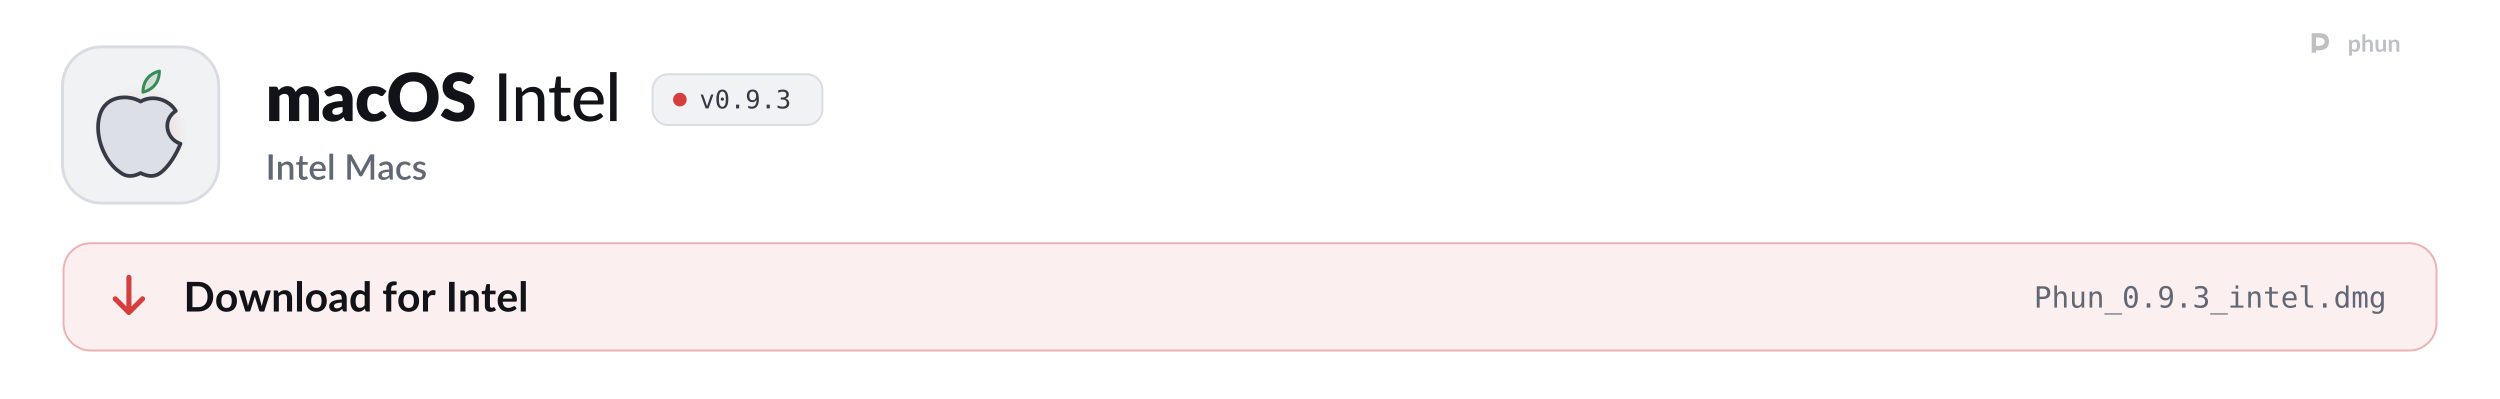
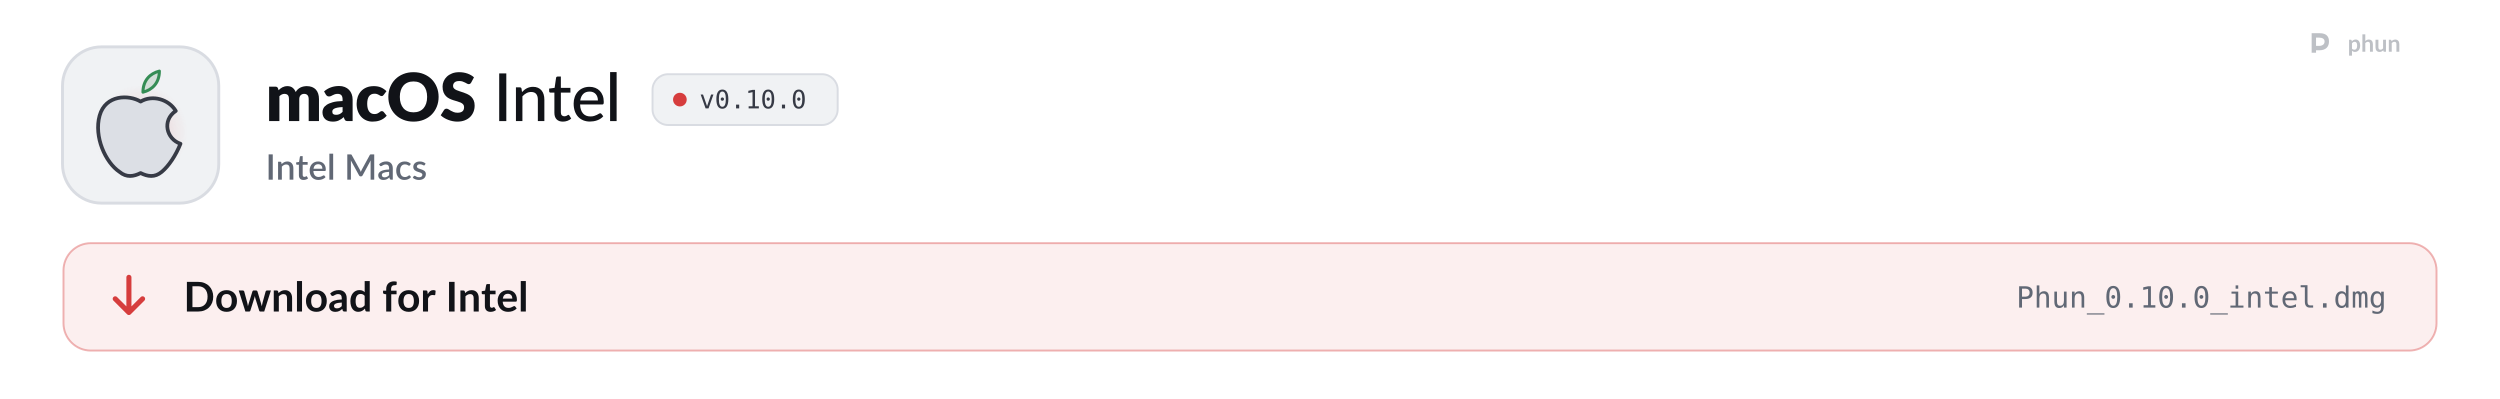
<svg xmlns="http://www.w3.org/2000/svg" width="1280" height="204" viewBox="0 0 1280 204" role="img" aria-labelledby="t d">
  <style>
  .pulse { animation: pulse 2.6s ease-in-out infinite; }
  .pulse.b { animation-delay: .5s; }
  .pulse.c { animation-delay: 1s; }
  @keyframes pulse { 0%, 100% { opacity: 1; } 50% { opacity: .35; } }
  .flow { stroke-dasharray: 4 6; animation: flow 1.6s linear infinite; }
  @keyframes flow { to { stroke-dashoffset: -20; } }
  .blink { animation: blink 1.1s steps(1) infinite; }
  @keyframes blink { 50% { opacity: 0; } }
  .rise { animation: rise .7s cubic-bezier(.2,.7,.2,1) both; }
  @keyframes rise { from { opacity: 0; transform: translateY(8px); } }
  .spin { transform-box: fill-box; transform-origin: center; animation: spin 6s linear infinite; }
  @keyframes spin { to { transform: rotate(360deg); } }
  .bob { animation: bob 3s ease-in-out infinite; }
  @keyframes bob { 50% { transform: translateY(-4px); } }

  .sway { transform-box: view-box; transform-origin: 52px 22px; animation: sway 3.2s ease-in-out infinite; }
  @keyframes sway { 0%, 100% { transform: rotate(-6deg); } 50% { transform: rotate(8deg); } }
  .pane { animation: pane 4s ease-in-out infinite; }
  @keyframes pane { 0%, 100% { opacity: .55; } 12%, 30% { opacity: 1; } 45% { opacity: .55; } }
  .waddle { transform-box: view-box; transform-origin: 50px 96px; animation: waddle 1.6s ease-in-out infinite; }
  @keyframes waddle { 0%, 100% { transform: rotate(-5deg); } 50% { transform: rotate(5deg); } }
  .lid { transform-box: fill-box; transform-origin: center; animation: lid 4.5s infinite; }
  @keyframes lid { 0%, 92%, 100% { transform: scaleY(1); } 95% { transform: scaleY(.1); } }
  .drop { animation: drop 1.8s ease-in-out infinite; }
  @keyframes drop { 0%, 100% { transform: translateY(-2px); } 50% { transform: translateY(3px); } }

  @media (prefers-reduced-motion: reduce) { * { animation: none !important; } }
</style>
  <defs>
    <path id="k108" d="M105 0L105 -1037L297 -1037Q355 -1037 373 -985L390 -929Q416 -956 444 -978.5Q472 -1001 504.5 -1017.5Q537 -1034 574.5 -1043.5Q612 -1053 657 -1053Q751 -1053 812.5 -1004.5Q874 -956 906 -875Q932 -923 969.5 -957Q1007 -991 1050.5 -1012Q1094 -1033 1142.5 -1043Q1191 -1053 1239 -1053Q1328 -1053 1397 -1026.5Q1466 -1000 1512.5 -949.5Q1559 -899 1583 -825.5Q1607 -752 1607 -659L1607 0L1297 0L1297 -659Q1297 -820 1159 -820Q1096 -820 1054.5 -778.5Q1013 -737 1013 -659L1013 0L703 0L703 -659Q703 -748 668 -784Q633 -820 565 -820Q523 -820 485.5 -801Q448 -782 415 -750L415 0L105 0Z" />
    <path id="k45" d="M640 -422Q547 -418 487 -406Q427 -394 392 -376Q357 -358 343.5 -335Q330 -312 330 -285Q330 -232 359 -210.5Q388 -189 444 -189Q504 -189 549 -210Q594 -231 640 -278L640 -422ZM82 -893Q176 -976 290.5 -1016.5Q405 -1057 536 -1057Q630 -1057 705.5 -1026.5Q781 -996 833.5 -941.5Q886 -887 914 -812Q942 -737 942 -648L942 0L800 0Q756 0 733.5 -12Q711 -24 696 -62L674 -119Q635 -86 599 -61Q563 -36 524.5 -18.5Q486 -1 442.5 7.5Q399 16 346 16Q275 16 217 -2.5Q159 -21 118.5 -57Q78 -93 56 -146.5Q34 -200 34 -270Q34 -326 62 -383.5Q90 -441 159 -488.5Q228 -536 345 -568Q462 -600 640 -604L640 -648Q640 -739 602.5 -779.5Q565 -820 496 -820Q441 -820 406 -808Q371 -796 343.5 -781Q316 -766 290 -754Q264 -742 228 -742Q196 -742 174 -758Q152 -774 138 -796L82 -893Z" />
    <path id="k49" d="M867 -791Q853 -774 840 -764Q827 -754 803 -754Q780 -754 761.5 -765Q743 -776 720 -789.5Q697 -803 666 -814Q635 -825 589 -825Q532 -825 490.5 -804Q449 -783 422 -744Q395 -705 382 -648.5Q369 -592 369 -521Q369 -372 426.5 -292Q484 -212 585 -212Q639 -212 670.5 -225.5Q702 -239 724 -255.5Q746 -272 764.5 -286Q783 -300 811 -300Q848 -300 867 -273L957 -162Q909 -107 856 -72.5Q803 -38 747.5 -18.5Q692 1 636 8.5Q580 16 527 16Q432 16 345.5 -20Q259 -56 193.5 -124.5Q128 -193 89.5 -293Q51 -393 51 -521Q51 -633 84.5 -730.5Q118 -828 183.5 -899.5Q249 -971 345.5 -1012Q442 -1053 569 -1053Q691 -1053 783 -1014Q875 -975 949 -900L867 -791Z" />
    <path id="k27" d="M1571 -729Q1571 -571 1516.5 -435Q1462 -299 1363 -198.5Q1264 -98 1124.5 -41Q985 16 815 16Q645 16 505 -41Q365 -98 265.5 -198.5Q166 -299 111.5 -435Q57 -571 57 -729Q57 -887 111.5 -1023Q166 -1159 265.5 -1259Q365 -1359 505 -1416Q645 -1473 815 -1473Q985 -1473 1124.5 -1415.5Q1264 -1358 1363 -1258Q1462 -1158 1516.5 -1022Q1571 -886 1571 -729ZM1225 -729Q1225 -837 1197 -923.5Q1169 -1010 1116.5 -1070Q1064 -1130 988 -1162Q912 -1194 815 -1194Q717 -1194 640.5 -1162Q564 -1130 511.5 -1070Q459 -1010 431 -923.5Q403 -837 403 -729Q403 -620 431 -533.5Q459 -447 511.5 -387Q564 -327 640.5 -295.5Q717 -264 815 -264Q912 -264 988 -295.5Q1064 -327 1116.5 -387Q1169 -447 1197 -533.5Q1225 -620 1225 -729Z" />
    <path id="k34" d="M946 -1161Q931 -1137 914.5 -1125Q898 -1113 872 -1113Q849 -1113 822.5 -1127.5Q796 -1142 762.5 -1160Q729 -1178 686 -1192.5Q643 -1207 588 -1207Q493 -1207 446.5 -1166.5Q400 -1126 400 -1057Q400 -1013 428 -984Q456 -955 501.5 -934Q547 -913 605.5 -895.5Q664 -878 725 -856.5Q786 -835 844.5 -806Q903 -777 948.5 -732Q994 -687 1022 -622.5Q1050 -558 1050 -467Q1050 -366 1015 -278Q980 -190 913.5 -124.5Q847 -59 749.5 -21.5Q652 16 528 16Q460 16 389.5 2Q319 -12 253 -37.5Q187 -63 129 -98Q71 -133 28 -176L128 -334Q140 -351 159.5 -362.5Q179 -374 202 -374Q232 -374 262.5 -355Q293 -336 331.5 -313Q370 -290 420 -271Q470 -252 538 -252Q630 -252 681 -292.5Q732 -333 732 -421Q732 -472 704 -504Q676 -536 630.5 -557Q585 -578 527 -594Q469 -610 408 -629.5Q347 -649 289 -677.5Q231 -706 185.5 -752.5Q140 -799 112 -868.5Q84 -938 84 -1040Q84 -1122 117 -1200Q150 -1278 214 -1339Q278 -1400 371 -1436.5Q464 -1473 584 -1473Q651 -1473 714.5 -1462.5Q778 -1452 835 -1431.5Q892 -1411 941.5 -1382.5Q991 -1354 1030 -1318L946 -1161Z" />
    <path id="m17" d="M391 0L177 0L177 -1436L391 -1436L391 0Z" />
    <path id="m109" d="M320 -875Q353 -910 389 -939Q425 -968 465.5 -988.5Q506 -1009 552.5 -1020.5Q599 -1032 652 -1032Q736 -1032 799.5 -1004Q863 -976 906 -925.5Q949 -875 971 -804Q993 -733 993 -647L993 0L797 0L797 -647Q797 -756 747 -816.5Q697 -877 594 -877Q519 -877 453.5 -841.5Q388 -806 332 -745L332 0L137 0L137 -1016L254 -1016Q295 -1016 305 -977L320 -875Z" />
    <path id="m124" d="M455 16Q332 16 265.5 -53Q199 -122 199 -250L199 -858L81 -858Q64 -858 52.5 -868.5Q41 -879 41 -900L41 -979L206 -1002L250 -1305Q254 -1322 265.5 -1331.5Q277 -1341 295 -1341L394 -1341L394 -1000L682 -1000L682 -858L394 -858L394 -263Q394 -203 423.5 -173.5Q453 -144 499 -144Q526 -144 545.5 -151Q565 -158 579 -166.5Q593 -175 603 -182Q613 -189 621 -189Q631 -189 636.5 -184.5Q642 -180 648 -170L706 -76Q658 -32 592 -8Q526 16 455 16Z" />
    <path id="m59" d="M810 -621Q810 -679 793.5 -728Q777 -777 745 -813Q713 -849 667 -869Q621 -889 561 -889Q438 -889 367.5 -818Q297 -747 278 -621L810 -621ZM971 -145Q935 -103 888 -72.5Q841 -42 788 -23Q735 -4 678.5 5Q622 14 567 14Q462 14 372.5 -21.5Q283 -57 217.5 -125.5Q152 -194 115.5 -295.5Q79 -397 79 -529Q79 -635 112 -726.5Q145 -818 206.5 -886Q268 -954 357 -993Q446 -1032 557 -1032Q650 -1032 728.5 -1001.5Q807 -971 864 -913Q921 -855 953.5 -770Q986 -685 986 -576Q986 -531 976 -515.5Q966 -500 939 -500L273 -500Q276 -409 299 -341.5Q322 -274 362.5 -229Q403 -184 459 -162Q515 -140 584 -140Q649 -140 696.5 -155Q744 -170 778.5 -187.5Q813 -205 836.5 -220Q860 -235 878 -235Q902 -235 915 -217L971 -145Z" />
    <path id="m1140" d="M337 -1476L337 0L141 0L141 -1476L337 -1476Z" />
    <path id="o89" d="M100 -1120L291 -1120L616 -180L942 -1120L1133 -1120L735 0L498 0L100 -1120Z" />
    <path id="o19" d="M483 -750Q483 -805 521.5 -845Q560 -885 614 -885Q670 -885 710 -845Q750 -805 750 -750Q750 -694 710.5 -655Q671 -616 614 -616Q558 -616 520.5 -654Q483 -692 483 -750ZM616 -1360Q475 -1360 405.5 -1208Q336 -1056 336 -745Q336 -435 405.5 -283Q475 -131 616 -131Q758 -131 827.5 -283Q897 -435 897 -745Q897 -1056 827.5 -1208Q758 -1360 616 -1360ZM616 -1520Q855 -1520 977.5 -1324Q1100 -1128 1100 -745Q1100 -363 977.5 -167Q855 29 616 29Q377 29 255 -167Q133 -363 133 -745Q133 -1128 255 -1324Q377 -1520 616 -1520Z" />
    <path id="o17" d="M489 -305L741 -305L741 0L489 0L489 -305Z" />
-     <path id="o28" d="M596 -662Q725 -662 798.5 -755Q872 -848 872 -1012Q872 -1176 798.5 -1269Q725 -1362 596 -1362Q462 -1362 394 -1273.5Q326 -1185 326 -1012Q326 -838 393.5 -750Q461 -662 596 -662ZM236 -31L236 -217Q299 -180 370 -160.5Q441 -141 518 -141Q710 -141 808.5 -285.5Q907 -430 907 -711Q860 -611 775 -557.5Q690 -504 580 -504Q364 -504 245.5 -637Q127 -770 127 -1014Q127 -1255 248.5 -1387.5Q370 -1520 592 -1520Q852 -1520 973 -1333Q1094 -1146 1094 -745Q1094 -368 948.5 -169.5Q803 29 526 29Q453 29 379 13.5Q305 -2 236 -31Z" />
-     <path id="o22" d="M776 -799Q923 -760 1001 -660.5Q1079 -561 1079 -412Q1079 -206 940.5 -88.5Q802 29 557 29Q454 29 347 10Q240 -9 137 -45L137 -246Q239 -193 338 -167Q437 -141 535 -141Q701 -141 790 -216Q879 -291 879 -432Q879 -562 790 -638.5Q701 -715 549 -715L395 -715L395 -881L549 -881Q688 -881 766 -942Q844 -1003 844 -1112Q844 -1227 771.5 -1288.5Q699 -1350 565 -1350Q476 -1350 381 -1330Q286 -1310 182 -1270L182 -1456Q303 -1488 397.5 -1504Q492 -1520 565 -1520Q783 -1520 913.5 -1410.5Q1044 -1301 1044 -1120Q1044 -997 975.5 -915Q907 -833 776 -799Z" />
+     <path id="o20" d="M270 -170L584 -170L584 -1311L246 -1235L246 -1419L582 -1493L784 -1493L784 -170L1094 -170L1094 0L270 0L270 -170Z" />
    <path id="s17" d="M406 0L171 0L171 -1440L406 -1440L406 0Z" />
    <path id="s109" d="M332 -885Q365 -919 400.5 -946.5Q436 -974 476 -994Q516 -1014 561 -1025Q606 -1036 659 -1036Q743 -1036 806.5 -1008Q870 -980 913.5 -929Q957 -878 979 -806.5Q1001 -735 1001 -649L1001 0L787 0L787 -649Q787 -752 739.5 -809Q692 -866 595 -866Q523 -866 461.5 -833Q400 -800 346 -743L346 0L131 0L131 -1020L261 -1020Q305 -1020 317 -979L332 -885Z" />
    <path id="s124" d="M458 16Q331 16 262.5 -55.5Q194 -127 194 -257L194 -851L82 -851Q64 -851 51 -862.5Q38 -874 38 -897L38 -984L203 -1008L250 -1303Q255 -1320 267 -1330.5Q279 -1341 299 -1341L409 -1341L409 -1006L692 -1006L692 -851L409 -851L409 -272Q409 -217 436 -188Q463 -159 508 -159Q533 -159 551 -165.5Q569 -172 582 -179.5Q595 -187 604.5 -193.5Q614 -200 623 -200Q641 -200 652 -180L716 -75Q666 -31 598 -7.5Q530 16 458 16Z" />
    <path id="s59" d="M800 -625Q800 -679 784.5 -725.5Q769 -772 739 -806.5Q709 -841 664.5 -860.5Q620 -880 562 -880Q445 -880 378 -813Q311 -746 293 -625L800 -625ZM287 -493Q291 -406 314 -342.5Q337 -279 375.5 -237Q414 -195 467.5 -174.5Q521 -154 587 -154Q650 -154 696 -168.5Q742 -183 776 -200.5Q810 -218 834 -232.5Q858 -247 878 -247Q904 -247 918 -227L979 -148Q941 -103 893 -72Q845 -41 791 -21.5Q737 -2 680 6.5Q623 15 569 15Q463 15 372.5 -20.5Q282 -56 215.5 -125Q149 -194 111.5 -296Q74 -398 74 -531Q74 -637 107.5 -729Q141 -821 203.5 -889Q266 -957 355.5 -996.5Q445 -1036 558 -1036Q652 -1036 732 -1005.5Q812 -975 870 -916Q928 -857 960.5 -771.5Q993 -686 993 -577Q993 -527 982 -510Q971 -493 942 -493L287 -493Z" />
    <path id="s1140" d="M350 -1480L350 0L135 0L135 -1480L350 -1480Z" />
    <path id="s24" d="M1703 -1440L1703 0L1497 0L1497 -987Q1497 -1011 1498.5 -1039.5Q1500 -1068 1503 -1097L1040 -242Q1013 -189 957 -189L924 -189Q867 -189 841 -242L371 -1099Q374 -1070 375.5 -1041Q377 -1012 377 -987L377 0L171 0L171 -1440L346 -1440Q377 -1440 394 -1434.5Q411 -1429 425 -1401L887 -564Q902 -535 915.5 -504.5Q929 -474 940 -442Q952 -474 965.5 -505.5Q979 -537 994 -566L1449 -1401Q1463 -1429 1480 -1434.5Q1497 -1440 1528 -1440L1703 -1440Z" />
    <path id="s45" d="M676 -446Q561 -442 482 -427.5Q403 -413 354 -390.5Q305 -368 283.5 -337Q262 -306 262 -269Q262 -233 273.5 -207.5Q285 -182 305.5 -165.5Q326 -149 353.5 -141.5Q381 -134 414 -134Q498 -134 558.5 -165.5Q619 -197 676 -257L676 -446ZM106 -878Q279 -1039 518 -1039Q606 -1039 674.5 -1010.5Q743 -982 789.5 -930Q836 -878 860.5 -806.5Q885 -735 885 -648L885 0L789 0Q758 0 742 -9.5Q726 -19 715 -48L694 -131Q655 -96 617 -68.5Q579 -41 538.5 -22Q498 -3 451.5 6.5Q405 16 349 16Q287 16 233.5 -1Q180 -18 141 -52.5Q102 -87 79.5 -138Q57 -189 57 -258Q57 -317 88.5 -373Q120 -429 192.5 -473.5Q265 -518 383.5 -547Q502 -576 676 -580L676 -648Q676 -758 629 -812Q582 -866 491 -866Q429 -866 387 -850.5Q345 -835 314 -817Q283 -799 259 -783.5Q235 -768 208 -768Q186 -768 170.5 -779.5Q155 -791 145 -808L106 -878Z" />
    <path id="s49" d="M852 -820Q842 -807 833 -800Q824 -793 807 -793Q790 -793 771.5 -805Q753 -817 727.5 -831.5Q702 -846 666 -858Q630 -870 576 -870Q506 -870 453.5 -845Q401 -820 365.5 -773.5Q330 -727 312.5 -660.5Q295 -594 295 -511Q295 -425 314 -358Q333 -291 368.5 -245Q404 -199 454.5 -175Q505 -151 568 -151Q630 -151 669 -166Q708 -181 734 -199Q760 -217 778.5 -232Q797 -247 818 -247Q844 -247 858 -227L919 -148Q882 -103 837 -72Q792 -41 742 -21.5Q692 -2 638 6.5Q584 15 529 15Q434 15 351.5 -20.5Q269 -56 207.5 -123.5Q146 -191 110.5 -288.5Q75 -386 75 -511Q75 -624 107 -720.5Q139 -817 200.5 -887Q262 -957 353 -996.5Q444 -1036 563 -1036Q674 -1036 758.5 -1000Q843 -964 909 -898L852 -820Z" />
    <path id="s118" d="M740 -835Q732 -821 722 -815Q712 -809 697 -809Q680 -809 660 -819.5Q640 -830 613 -843Q586 -856 549.5 -866.5Q513 -877 464 -877Q424 -877 391.5 -867.5Q359 -858 336.5 -840.5Q314 -823 302 -799.5Q290 -776 290 -749Q290 -713 312 -689Q334 -665 370 -647.5Q406 -630 452 -616Q498 -602 546 -586Q594 -570 640 -549Q686 -528 722 -497.5Q758 -467 780 -423.5Q802 -380 802 -318Q802 -246 776 -185Q750 -124 700 -79Q650 -34 575.5 -9Q501 16 405 16Q352 16 302.5 6.5Q253 -3 208.5 -19.5Q164 -36 125.5 -59Q87 -82 57 -109L107 -191Q116 -206 129.5 -214.5Q143 -223 163 -223Q184 -223 204.5 -209.5Q225 -196 252.5 -180Q280 -164 319 -150.5Q358 -137 416 -137Q464 -137 499 -148.5Q534 -160 557 -180Q580 -200 591 -225.5Q602 -251 602 -280Q602 -319 580 -344Q558 -369 521.5 -387Q485 -405 438.5 -419Q392 -433 344 -449Q296 -465 249.5 -486Q203 -507 166.5 -539.5Q130 -572 108 -618.5Q86 -665 86 -732Q86 -793 110.5 -848Q135 -903 182.5 -945Q230 -987 299.5 -1011.5Q369 -1036 460 -1036Q563 -1036 647 -1003Q731 -970 788 -913L740 -835Z" />
    <path id="b9" d="M1445 -723Q1445 -564 1392 -431Q1339 -298 1243 -202Q1147 -106 1012 -53Q877 0 712 0L161 0L161 -1446L712 -1446Q877 -1446 1012 -1392.5Q1147 -1339 1243 -1243.5Q1339 -1148 1392 -1015Q1445 -882 1445 -723ZM1169 -723Q1169 -842 1137.5 -936.5Q1106 -1031 1046.5 -1096.5Q987 -1162 902.5 -1197Q818 -1232 712 -1232L431 -1232L431 -214L712 -214Q818 -214 902.5 -249Q987 -284 1046.5 -349.5Q1106 -415 1137.5 -509.5Q1169 -604 1169 -723Z" />
    <path id="b111" d="M576 -1042Q690 -1042 783.5 -1005Q877 -968 943.5 -900Q1010 -832 1046 -734Q1082 -636 1082 -515Q1082 -393 1046 -295Q1010 -197 943.5 -128Q877 -59 783.5 -22Q690 15 576 15Q461 15 367 -22Q273 -59 206.5 -128Q140 -197 103.5 -295Q67 -393 67 -515Q67 -636 103.5 -734Q140 -832 206.5 -900Q273 -968 367 -1005Q461 -1042 576 -1042ZM576 -175Q704 -175 765.5 -261Q827 -347 827 -513Q827 -679 765.5 -766Q704 -853 576 -853Q446 -853 383.5 -765.5Q321 -678 321 -513Q321 -348 383.5 -261.5Q446 -175 576 -175Z" />
    <path id="b137" d="M1587 -1026L1261 0L1063 0Q1029 0 1016 -44L832 -637Q823 -667 815.5 -696.5Q808 -726 803 -756Q797 -726 789.5 -695.5Q782 -665 773 -635L586 -44Q574 0 533 0L343 0L18 -1026L215 -1026Q242 -1026 261 -1013Q280 -1000 286 -980L433 -432Q444 -387 452.5 -344Q461 -301 467 -258Q478 -301 490.5 -344Q503 -387 517 -432L687 -982Q693 -1002 710.5 -1015Q728 -1028 753 -1028L862 -1028Q888 -1028 906.5 -1015Q925 -1002 931 -982L1096 -432Q1109 -387 1120.5 -343.5Q1132 -300 1143 -257Q1156 -342 1180 -432L1331 -980Q1338 -1000 1356 -1013Q1374 -1026 1399 -1026L1587 -1026Z" />
    <path id="b109" d="M353 -900Q384 -931 418.5 -957.5Q453 -984 491.5 -1002.5Q530 -1021 574 -1031.5Q618 -1042 670 -1042Q754 -1042 819 -1013.5Q884 -985 927.5 -933.5Q971 -882 993.5 -810.5Q1016 -739 1016 -653L1016 0L769 0L769 -653Q769 -747 726 -798.5Q683 -850 595 -850Q531 -850 475 -821Q419 -792 369 -742L369 0L122 0L122 -1026L273 -1026Q321 -1026 336 -981L353 -900Z" />
    <path id="b1140" d="M372 -1486L372 0L125 0L125 -1486L372 -1486Z" />
    <path id="b45" d="M664 -438Q557 -433 484 -419.5Q411 -406 367 -385Q323 -364 304 -336Q285 -308 285 -275Q285 -210 323.5 -182Q362 -154 424 -154Q500 -154 555.5 -181.5Q611 -209 664 -265L664 -438ZM98 -883Q275 -1045 524 -1045Q614 -1045 685 -1015.5Q756 -986 805 -933.5Q854 -881 879.5 -808Q905 -735 905 -648L905 0L793 0Q758 0 739 -10.5Q720 -21 709 -53L687 -127Q648 -92 611 -65.5Q574 -39 534 -21Q494 -3 448.5 6.5Q403 16 348 16Q283 16 228 -1.5Q173 -19 133 -54Q93 -89 71 -141Q49 -193 49 -262Q49 -301 62 -339.5Q75 -378 104.5 -413Q134 -448 181 -479Q228 -510 296.5 -533Q365 -556 456 -570.5Q547 -585 664 -588L664 -648Q664 -751 620 -800.5Q576 -850 493 -850Q433 -850 393.5 -836Q354 -822 324 -804.5Q294 -787 269.5 -773Q245 -759 215 -759Q189 -759 171 -772.5Q153 -786 142 -804L98 -883Z" />
    <path id="b55" d="M766 -764Q724 -815 674.5 -836Q625 -857 568 -857Q512 -857 467 -836Q422 -815 390 -772.5Q358 -730 341 -664.5Q324 -599 324 -510Q324 -420 338.5 -357.5Q353 -295 380 -255.5Q407 -216 446 -198.5Q485 -181 533 -181Q610 -181 664 -213Q718 -245 766 -304L766 -764ZM1013 -1486L1013 0L862 0Q813 0 800 -45L779 -144Q717 -73 636.5 -29Q556 15 449 15Q365 15 295 -20Q225 -55 174.5 -121.5Q124 -188 96.5 -286Q69 -384 69 -510Q69 -624 100 -722Q131 -820 189 -892Q247 -964 328 -1004.5Q409 -1045 510 -1045Q596 -1045 657 -1018Q718 -991 766 -945L766 -1486L1013 -1486Z" />
    <path id="b61" d="M194 0L194 -840L105 -854Q76 -860 58.5 -874.5Q41 -889 41 -916L41 -1017L194 -1017L194 -1093Q194 -1181 220.5 -1251Q247 -1321 296.5 -1370Q346 -1419 417 -1445Q488 -1471 577 -1471Q648 -1471 709 -1452L704 -1328Q703 -1314 696 -1305.5Q689 -1297 677.5 -1292.5Q666 -1288 651 -1286.5Q636 -1285 619 -1285Q575 -1285 540.5 -1275.5Q506 -1266 482 -1242.5Q458 -1219 445.5 -1180.5Q433 -1142 433 -1085L433 -1017L700 -1017L700 -841L441 -841L441 0L194 0Z" />
    <path id="b117" d="M355 -848Q403 -940 469 -992.5Q535 -1045 625 -1045Q696 -1045 739 -1014L723 -829Q718 -811 708.5 -803.5Q699 -796 683 -796Q668 -796 638.5 -801Q609 -806 581 -806Q540 -806 508 -794Q476 -782 450.5 -759.5Q425 -737 405.5 -705Q386 -673 369 -632L369 0L122 0L122 -1026L267 -1026Q305 -1026 320 -1012.5Q335 -999 340 -964L355 -848Z" />
    <path id="b17" d="M431 0L161 0L161 -1446L431 -1446L431 0Z" />
    <path id="b124" d="M464 16Q330 16 258.5 -59.5Q187 -135 187 -268L187 -841L82 -841Q62 -841 48 -854Q34 -867 34 -893L34 -991L199 -1018L251 -1298Q256 -1318 270 -1329Q284 -1340 306 -1340L434 -1340L434 -1017L708 -1017L708 -841L434 -841L434 -285Q434 -237 457.5 -210Q481 -183 522 -183Q545 -183 560.5 -188.5Q576 -194 587.5 -200Q599 -206 608 -211.5Q617 -217 626 -217Q637 -217 644 -211.5Q651 -206 659 -195L733 -75Q679 -30 609 -7Q539 16 464 16Z" />
    <path id="b59" d="M783 -631Q783 -679 769.5 -721.5Q756 -764 729 -796Q702 -828 660.5 -846.5Q619 -865 564 -865Q457 -865 395.5 -804Q334 -743 317 -631L783 -631ZM312 -482Q318 -403 340 -345.5Q362 -288 398 -250.5Q434 -213 483.5 -194.5Q533 -176 593 -176Q653 -176 696.5 -190Q740 -204 772.5 -221Q805 -238 829.5 -252Q854 -266 877 -266Q908 -266 923 -243L994 -153Q953 -105 902 -72.5Q851 -40 795.5 -20.5Q740 -1 682.5 7Q625 15 571 15Q464 15 372 -20.5Q280 -56 212 -125.5Q144 -195 105 -297.5Q66 -400 66 -535Q66 -640 100 -732.5Q134 -825 197.5 -893.5Q261 -962 352.5 -1002Q444 -1042 559 -1042Q656 -1042 738 -1011Q820 -980 879 -920.5Q938 -861 971.5 -774.5Q1005 -688 1005 -577Q1005 -521 993 -501.5Q981 -482 947 -482L312 -482Z" />
    <path id="o51" d="M399 -1327L399 -766L633 -766Q773 -766 851.5 -840Q930 -914 930 -1047Q930 -1180 852 -1253.5Q774 -1327 633 -1327L399 -1327ZM197 -1493L633 -1493Q883 -1493 1012 -1379.5Q1141 -1266 1141 -1047Q1141 -826 1012.5 -713Q884 -600 633 -600L399 -600L399 0L197 0L197 -1493Z" />
    <path id="o75" d="M1051 -694L1051 0L866 0L866 -694Q866 -845 813 -916Q760 -987 647 -987Q518 -987 448.5 -895.5Q379 -804 379 -633L379 0L195 0L195 -1556L379 -1556L379 -952Q428 -1048 512 -1097.5Q596 -1147 711 -1147Q882 -1147 966.5 -1034.5Q1051 -922 1051 -694Z" />
    <path id="o88" d="M195 -424L195 -1118L379 -1118L379 -424Q379 -273 432.5 -202Q486 -131 598 -131Q728 -131 797 -222.5Q866 -314 866 -485L866 -1118L1051 -1118L1051 0L866 0L866 -168Q817 -71 732.5 -21Q648 29 535 29Q363 29 279 -83.5Q195 -196 195 -424Z" />
    <path id="o81" d="M1051 -694L1051 0L866 0L866 -694Q866 -845 813 -916Q760 -987 647 -987Q518 -987 448.5 -895.5Q379 -804 379 -633L379 0L195 0L195 -1120L379 -1120L379 -952Q428 -1048 512 -1097.5Q596 -1147 711 -1147Q882 -1147 966.5 -1034.5Q1051 -922 1051 -694Z" />
    <path id="o66" d="M1233 403L1233 483L0 483L0 403L1233 403Z" />
    <path id="o76" d="M256 -1120L727 -1120L727 -143L1092 -143L1092 0L178 0L178 -143L543 -143L543 -977L256 -977L256 -1120ZM543 -1556L727 -1556L727 -1323L543 -1323L543 -1556Z" />
    <path id="o87" d="M614 -1438L614 -1120L1032 -1120L1032 -977L614 -977L614 -369Q614 -245 661 -196Q708 -147 825 -147L1032 -147L1032 0L807 0Q600 0 515 -83Q430 -166 430 -369L430 -977L131 -977L131 -1120L430 -1120L430 -1438L614 -1438Z" />
    <path id="o72" d="M1112 -606L1112 -516L315 -516L315 -510Q315 -327 410.5 -227Q506 -127 680 -127Q768 -127 864 -155Q960 -183 1069 -240L1069 -57Q964 -14 866.5 7.5Q769 29 678 29Q417 29 270 -127.5Q123 -284 123 -559Q123 -827 267 -987Q411 -1147 651 -1147Q865 -1147 988.5 -1002Q1112 -857 1112 -606ZM928 -660Q924 -822 851.5 -906.5Q779 -991 643 -991Q510 -991 424 -903Q338 -815 322 -659L928 -660Z" />
    <path id="o79" d="M639 -406Q639 -282 684.5 -219Q730 -156 819 -156L1034 -156L1034 0L801 0Q636 0 545.5 -106Q455 -212 455 -406L455 -1423L160 -1423L160 -1567L639 -1567L639 -406Z" />
    <path id="o71" d="M858 -977L858 -1556L1042 -1556L1042 0L858 0L858 -141Q812 -58 735.5 -14.5Q659 29 559 29Q356 29 239.5 -128.5Q123 -286 123 -563Q123 -836 240 -991.5Q357 -1147 559 -1147Q660 -1147 737 -1103.5Q814 -1060 858 -977ZM317 -559Q317 -345 385 -236Q453 -127 586 -127Q719 -127 788.5 -237Q858 -347 858 -559Q858 -772 788.5 -881.5Q719 -991 586 -991Q453 -991 385 -882Q317 -773 317 -559Z" />
    <path id="o80" d="M676 -1006Q710 -1078 762.5 -1112.5Q815 -1147 889 -1147Q1024 -1147 1079.5 -1042.5Q1135 -938 1135 -649L1135 0L967 0L967 -641Q967 -878 940.5 -935.5Q914 -993 844 -993Q764 -993 734.5 -931.5Q705 -870 705 -641L705 0L537 0L537 -641Q537 -881 508.5 -937Q480 -993 406 -993Q333 -993 304.5 -931.5Q276 -870 276 -641L276 0L109 0L109 -1120L276 -1120L276 -1024Q309 -1084 358.5 -1115.5Q408 -1147 471 -1147Q547 -1147 597.5 -1112Q648 -1077 676 -1006Z" />
    <path id="o74" d="M858 -569Q858 -776 790.5 -883.5Q723 -991 594 -991Q459 -991 388 -883.5Q317 -776 317 -569Q317 -362 388.5 -253.5Q460 -145 596 -145Q723 -145 790.5 -254Q858 -363 858 -569ZM1042 -72Q1042 180 923 310Q804 440 573 440Q497 440 414 426Q331 412 248 385L248 203Q346 249 426 271Q506 293 573 293Q722 293 790 212Q858 131 858 -45L858 -53L858 -178Q814 -84 738 -38Q662 8 553 8Q357 8 240 -149Q123 -306 123 -569Q123 -833 240 -990Q357 -1147 553 -1147Q661 -1147 736 -1104Q811 -1061 858 -971L858 -1116L1042 -1116L1042 -72Z" />
    <path id="b114" d="M369 -266Q411 -215 460.5 -194Q510 -173 568 -173Q624 -173 669 -194Q714 -215 745.5 -258Q777 -301 794 -366.5Q811 -432 811 -521Q811 -611 796.5 -673.5Q782 -736 755 -775Q728 -814 689.5 -832Q651 -850 602 -850Q525 -850 471 -817.5Q417 -785 369 -726L369 -266ZM356 -886Q419 -957 499 -1001Q579 -1045 687 -1045Q771 -1045 840.5 -1010Q910 -975 960.5 -908.5Q1011 -842 1038.5 -744.5Q1066 -647 1066 -521Q1066 -406 1035 -308Q1004 -210 946.5 -138Q889 -66 807.5 -25.5Q726 15 625 15Q539 15 478 -11.5Q417 -38 369 -85L369 335L122 335L122 -1026L273 -1026Q321 -1026 336 -981L356 -886Z" />
    <path id="b95" d="M369 -916Q429 -972 501 -1007Q573 -1042 670 -1042Q754 -1042 819 -1013.5Q884 -985 927.5 -933.5Q971 -882 993.5 -810.5Q1016 -739 1016 -653L1016 0L769 0L769 -653Q769 -747 726 -798.5Q683 -850 595 -850Q531 -850 475 -821Q419 -792 369 -742L369 0L122 0L122 -1486L369 -1486L369 -916Z" />
    <path id="b134" d="M1006 -1026L1006 0L855 0Q806 0 793 -45L776 -127Q713 -63 637 -23.5Q561 16 458 16Q374 16 309.5 -12.5Q245 -41 201 -93Q157 -145 134.5 -216.5Q112 -288 112 -374L112 -1026L359 -1026L359 -374Q359 -280 402.5 -228.5Q446 -177 533 -177Q597 -177 653 -205.5Q709 -234 759 -284L759 -1026L1006 -1026Z" />
    <clipPath id="card">
      <rect width="1280" height="204" rx="20" />
    </clipPath>
    <pattern id="dots" width="100" height="100" patternUnits="userSpaceOnUse">
      <circle cx="10" cy="10" r="1" fill="#141414" />
      <circle cx="30" cy="10" r="1" fill="#141414" />
      <circle cx="50" cy="10" r="1" fill="#141414" />
      <circle cx="70" cy="10" r="1" fill="#141414" />
      <circle cx="90" cy="10" r="1" fill="#141414" />
      <circle cx="10" cy="30" r="1" fill="#141414" />
      <circle cx="30" cy="30" r="1" fill="#141414" />
      <circle cx="50" cy="30" r="1" fill="#141414" />
      <circle cx="70" cy="30" r="1" fill="#141414" />
      <circle cx="90" cy="30" r="1" fill="#141414" />
      <circle cx="10" cy="50" r="1" fill="#141414" />
      <circle cx="30" cy="50" r="1" fill="#141414" />
      <circle cx="70" cy="50" r="1" fill="#141414" />
      <circle cx="90" cy="50" r="1" fill="#141414" />
      <circle cx="10" cy="70" r="1" fill="#141414" />
      <circle cx="30" cy="70" r="1" fill="#141414" />
      <circle cx="50" cy="70" r="1" fill="#141414" />
      <circle cx="70" cy="70" r="1" fill="#141414" />
      <circle cx="90" cy="70" r="1" fill="#141414" />
      <circle cx="10" cy="90" r="1" fill="#141414" />
      <circle cx="30" cy="90" r="1" fill="#141414" />
      <circle cx="50" cy="90" r="1" fill="#141414" />
      <circle cx="70" cy="90" r="1" fill="#141414" />
      <circle cx="90" cy="90" r="1" fill="#141414" />
      <path d="M78 48H144C204 48 220 80 220 116C220 156 198 188 140 188H114V208H78ZM114 84V152H138C170 152 184 136 184 116C184 96 168 84 138 84Z" transform="translate(46 46) scale(0.03125) translate(-21 0)" fill="#141414" fill-rule="evenodd" />
    </pattern>
    <linearGradient id="fade" x1="0" x2="1" y1="0" y2="0">
      <stop offset="0.4" stop-color="#fff" stop-opacity=".05" />
      <stop offset="1" stop-color="#fff" stop-opacity=".16" />
    </linearGradient>
    <mask id="dotmask">
      <rect width="1280" height="204" fill="url(#fade)" />
    </mask>
    <radialGradient id="glow">
      <stop offset="0" stop-color="#d63d3d" stop-opacity=".22" />
      <stop offset="1" stop-color="#d63d3d" stop-opacity="0" />
    </radialGradient>
  </defs>
  <g>
    <rect x="32" y="24" width="80" height="80" rx="20" fill="#f0f2f4" stroke="#d9dce2" stroke-width="1.5" />
    <g transform="translate(42 34) scale(.6)">
      <circle cx="50" cy="56" r="40" fill="url(#glow)" class="pulse" />
      <path d="M50 30C40 24 20 24 15 42C10 60 20 82 32 90C38 95 44 94 50 91C56 94 62 95 68 90C74 85 80 76 84 66C72 62 68 46 80 38C74 28 60 24 50 30Z" fill="#dcdfe5" stroke="#363a45" stroke-width="3.2" stroke-linecap="round" stroke-linejoin="round" />
      <g class="sway">
        <path d="M52 22C52 12 58 6 66 4C66 14 60 20 52 22Z" fill="#d3dfd8" stroke="#358d55" stroke-width="2.6" stroke-linecap="round" stroke-linejoin="round" />
      </g>
    </g>
    <g fill="#111318" transform="translate(136 62) scale(0.017)">
      <use href="#k108" x="0" />
      <use href="#k45" x="1678" />
      <use href="#k49" x="2690" />
      <use href="#k27" x="3639" />
      <use href="#k34" x="5245" />
    </g>
    <g fill="#111318" transform="translate(252.584 62) scale(0.017)">
      <use href="#m17" x="0" />
      <use href="#m109" x="544" />
      <use href="#m124" x="1640" />
      <use href="#m59" x="2340" />
      <use href="#m1140" x="3376" />
    </g>
-     <rect x="334.1" y="38" width="86.96" height="26" rx="8" fill="#f0f2f4" stroke="#d9dce2" stroke-width="1" />
+     <rect x="334.1" y="38" width="94.787" height="26" rx="8" fill="#f0f2f4" stroke="#d9dce2" stroke-width="1" />
    <circle cx="348.1" cy="51" r="3.5" fill="#d63d3d" class="pulse" />
    <g fill="#363a45" transform="translate(358.1 55.5) scale(0.00635)">
      <use href="#o89" x="0" />
      <use href="#o19" x="1233" />
      <use href="#o17" x="2466" />
-       <use href="#o28" x="3699" />
-       <use href="#o17" x="4932" />
-       <use href="#o22" x="6165" />
+       <use href="#o20" x="3699" />
+       <use href="#o19" x="4932" />
+       <use href="#o17" x="6165" />
+       <use href="#o19" x="7398" />
    </g>
    <g fill="#616875" transform="translate(136 92) scale(0.009)">
      <use href="#s17" x="0" />
      <use href="#s109" x="577" />
      <use href="#s124" x="1699" />
      <use href="#s59" x="2430" />
      <use href="#s1140" x="3492" />
      <use href="#s24" x="4475" />
      <use href="#s45" x="6349" />
      <use href="#s49" x="7354" />
      <use href="#s118" x="8314" />
    </g>
    <rect x="32.5" y="124.5" width="1215" height="55" rx="14" fill="#d63d3d" fill-opacity=".08" stroke="#d63d3d" stroke-opacity=".38" />
    <g class="drop">
      <path d="M66 142.0v18m-7-7 7 7 7-7" fill="none" stroke="#d63d3d" stroke-width="2.6" stroke-linecap="round" stroke-linejoin="round" />
    </g>
    <g fill="#111318" transform="translate(94 159.5) scale(0.0105)">
      <use href="#b9" x="0" />
      <use href="#b111" x="1521" />
      <use href="#b137" x="2670" />
      <use href="#b109" x="4275" />
      <use href="#b1140" x="5403" />
      <use href="#b111" x="5900" />
      <use href="#b45" x="7049" />
      <use href="#b55" x="8064" />
      <use href="#b61" x="9685" />
      <use href="#b111" x="10402" />
      <use href="#b117" x="11551" />
      <use href="#b17" x="12783" />
      <use href="#b109" x="13376" />
      <use href="#b124" x="14504" />
      <use href="#b59" x="15248" />
      <use href="#b1140" x="16316" />
    </g>
-     <g fill="#616875" transform="translate(1041.38 157.5) scale(0.00732)">
+     <g fill="#616875" transform="translate(1032.35 157.5) scale(0.00732)">
      <use href="#o51" x="0" />
      <use href="#o75" x="1233" />
      <use href="#o88" x="2466" />
      <use href="#o81" x="3699" />
      <use href="#o66" x="4932" />
      <use href="#o19" x="6165" />
      <use href="#o17" x="7398" />
-       <use href="#o28" x="8631" />
-       <use href="#o17" x="9864" />
-       <use href="#o22" x="11097" />
-       <use href="#o66" x="12330" />
-       <use href="#o76" x="13563" />
-       <use href="#o81" x="14796" />
-       <use href="#o87" x="16029" />
-       <use href="#o72" x="17262" />
-       <use href="#o79" x="18495" />
-       <use href="#o17" x="19728" />
-       <use href="#o71" x="20961" />
-       <use href="#o80" x="22194" />
-       <use href="#o74" x="23427" />
+       <use href="#o20" x="8631" />
+       <use href="#o19" x="9864" />
+       <use href="#o17" x="11097" />
+       <use href="#o19" x="12330" />
+       <use href="#o66" x="13563" />
+       <use href="#o76" x="14796" />
+       <use href="#o81" x="16029" />
+       <use href="#o87" x="17262" />
+       <use href="#o72" x="18495" />
+       <use href="#o79" x="19728" />
+       <use href="#o17" x="20961" />
+       <use href="#o71" x="22194" />
+       <use href="#o80" x="23427" />
+       <use href="#o74" x="24660" />
    </g>
    <g opacity=".42">
      <path d="M78 48H144C204 48 220 80 220 116C220 156 198 188 140 188H114V208H78ZM114 84V152H138C170 152 184 136 184 116C184 96 168 84 138 84Z" transform="translate(1180 14) scale(0.0625) translate(-21 0)" fill="#616875" fill-rule="evenodd" />
      <g fill="#616875" transform="translate(1202 26.5) scale(0.006)">
        <use href="#b114" x="0" />
        <use href="#b95" x="1136" />
        <use href="#b134" x="2264" />
        <use href="#b109" x="3392" />
      </g>
    </g>
  </g>
</svg>
